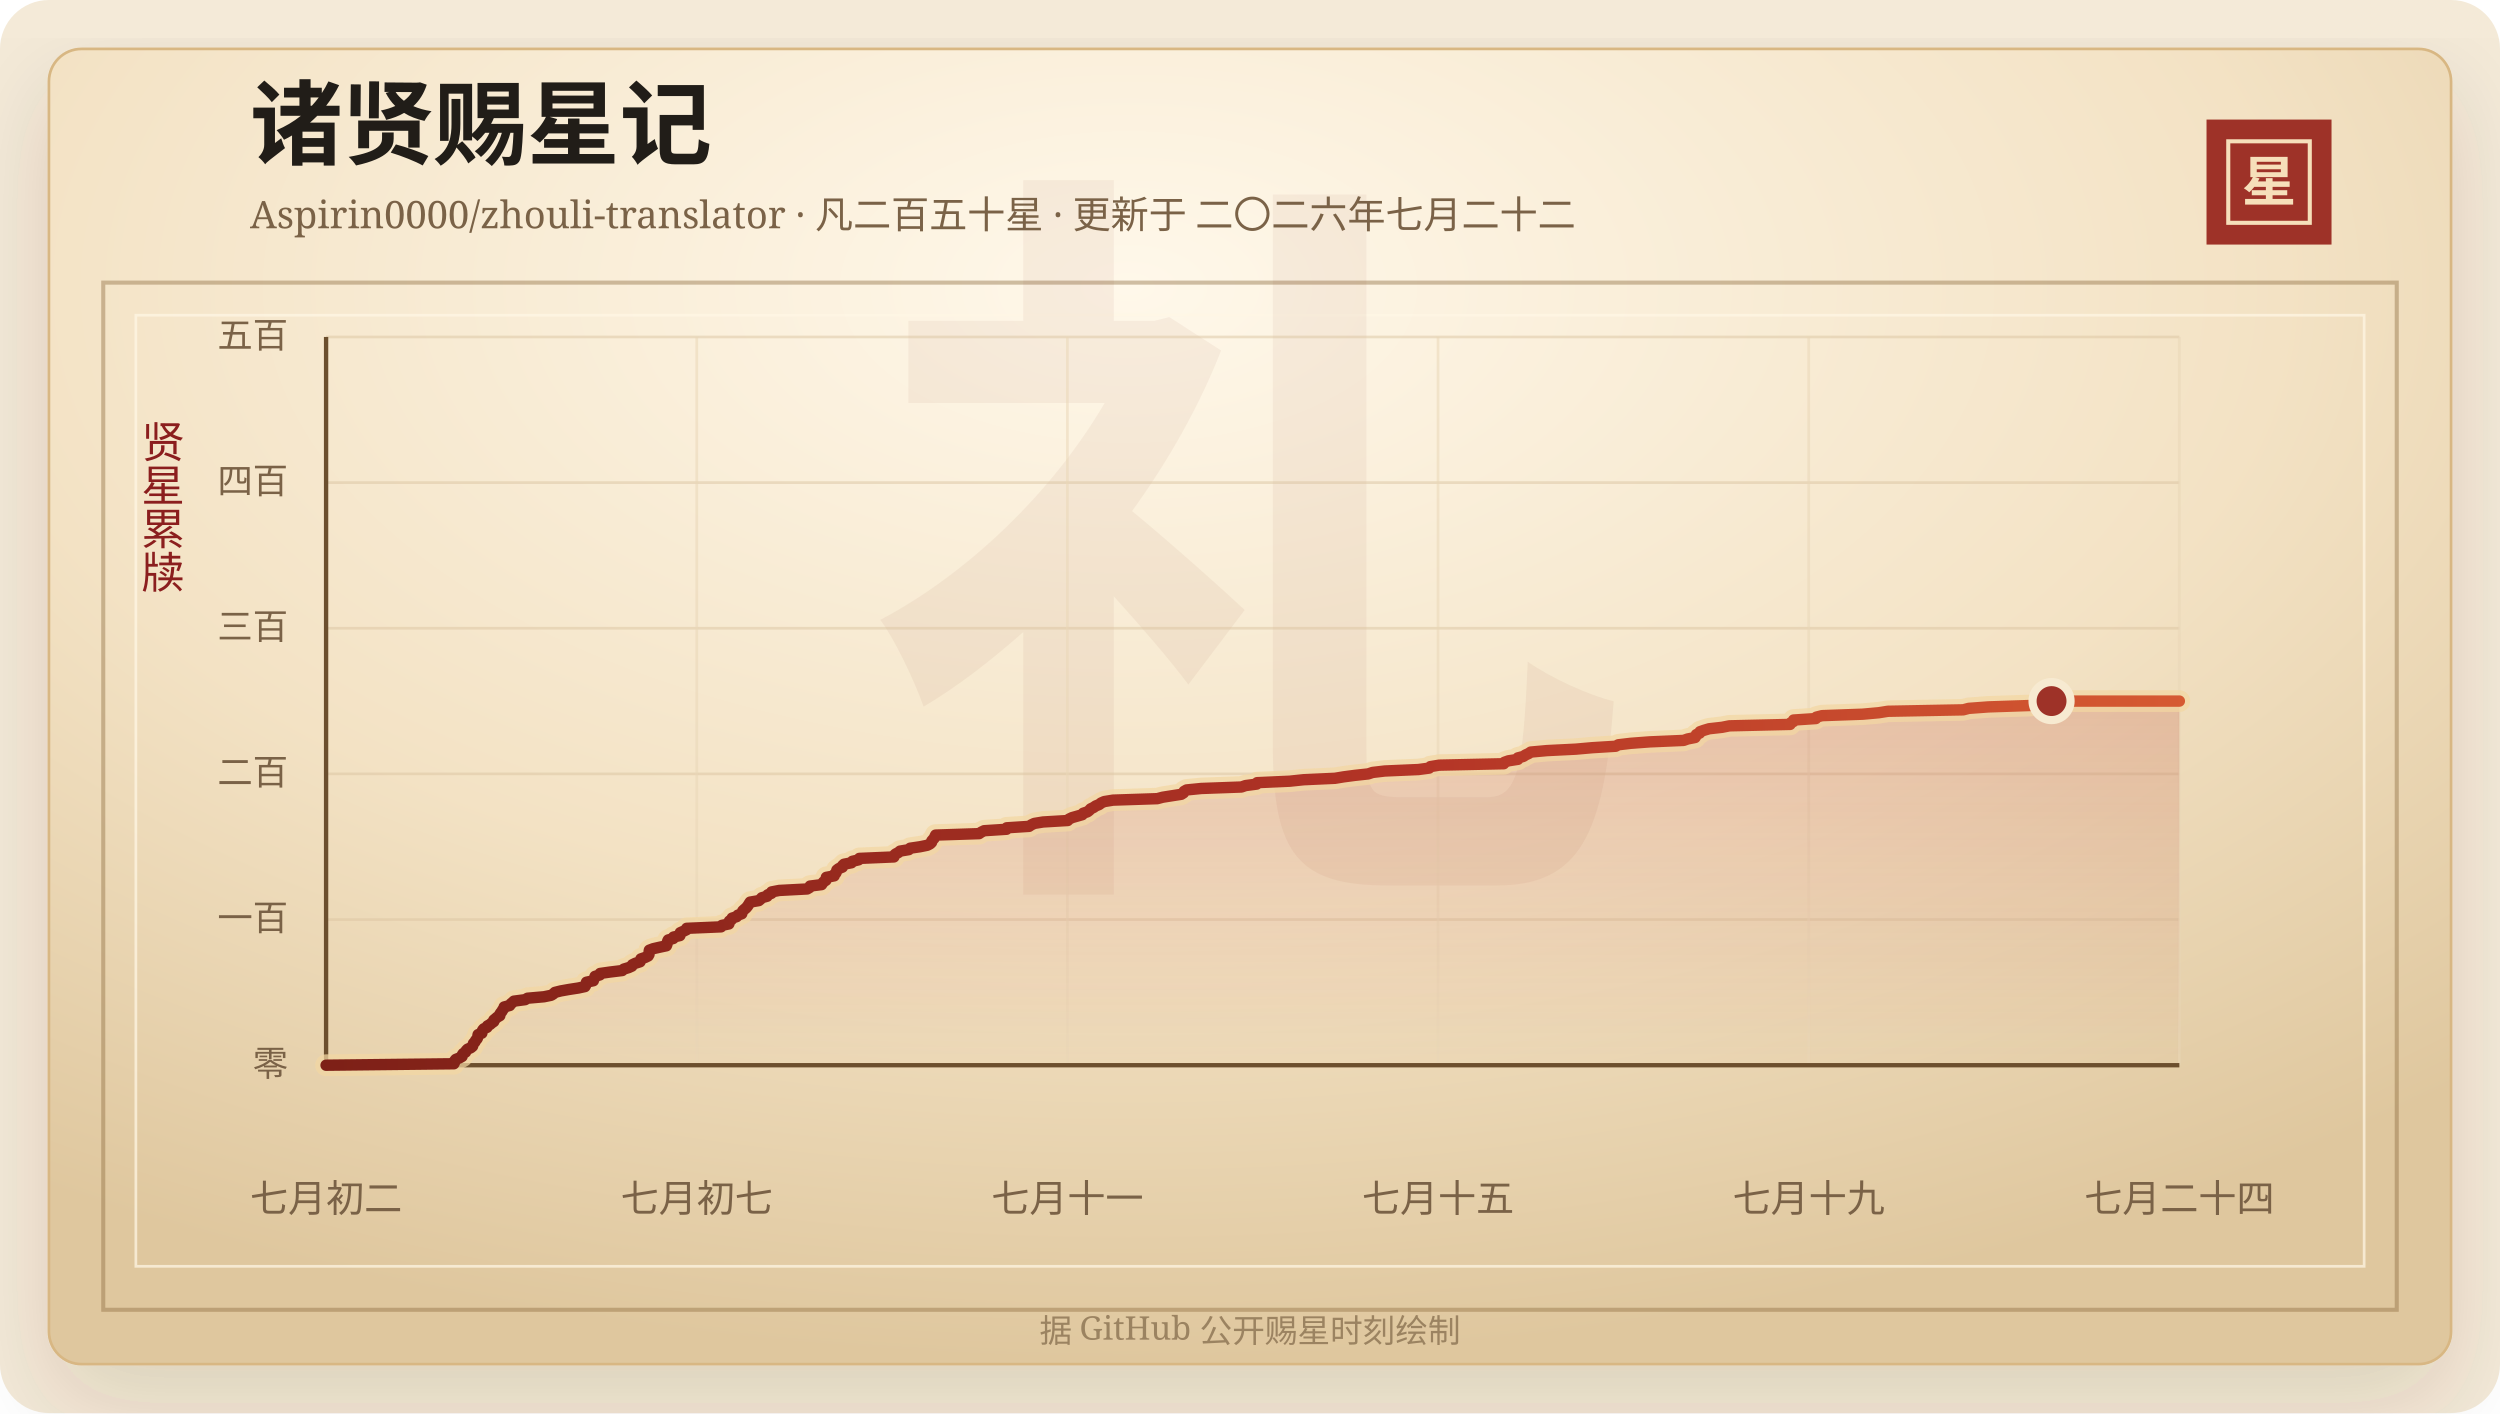
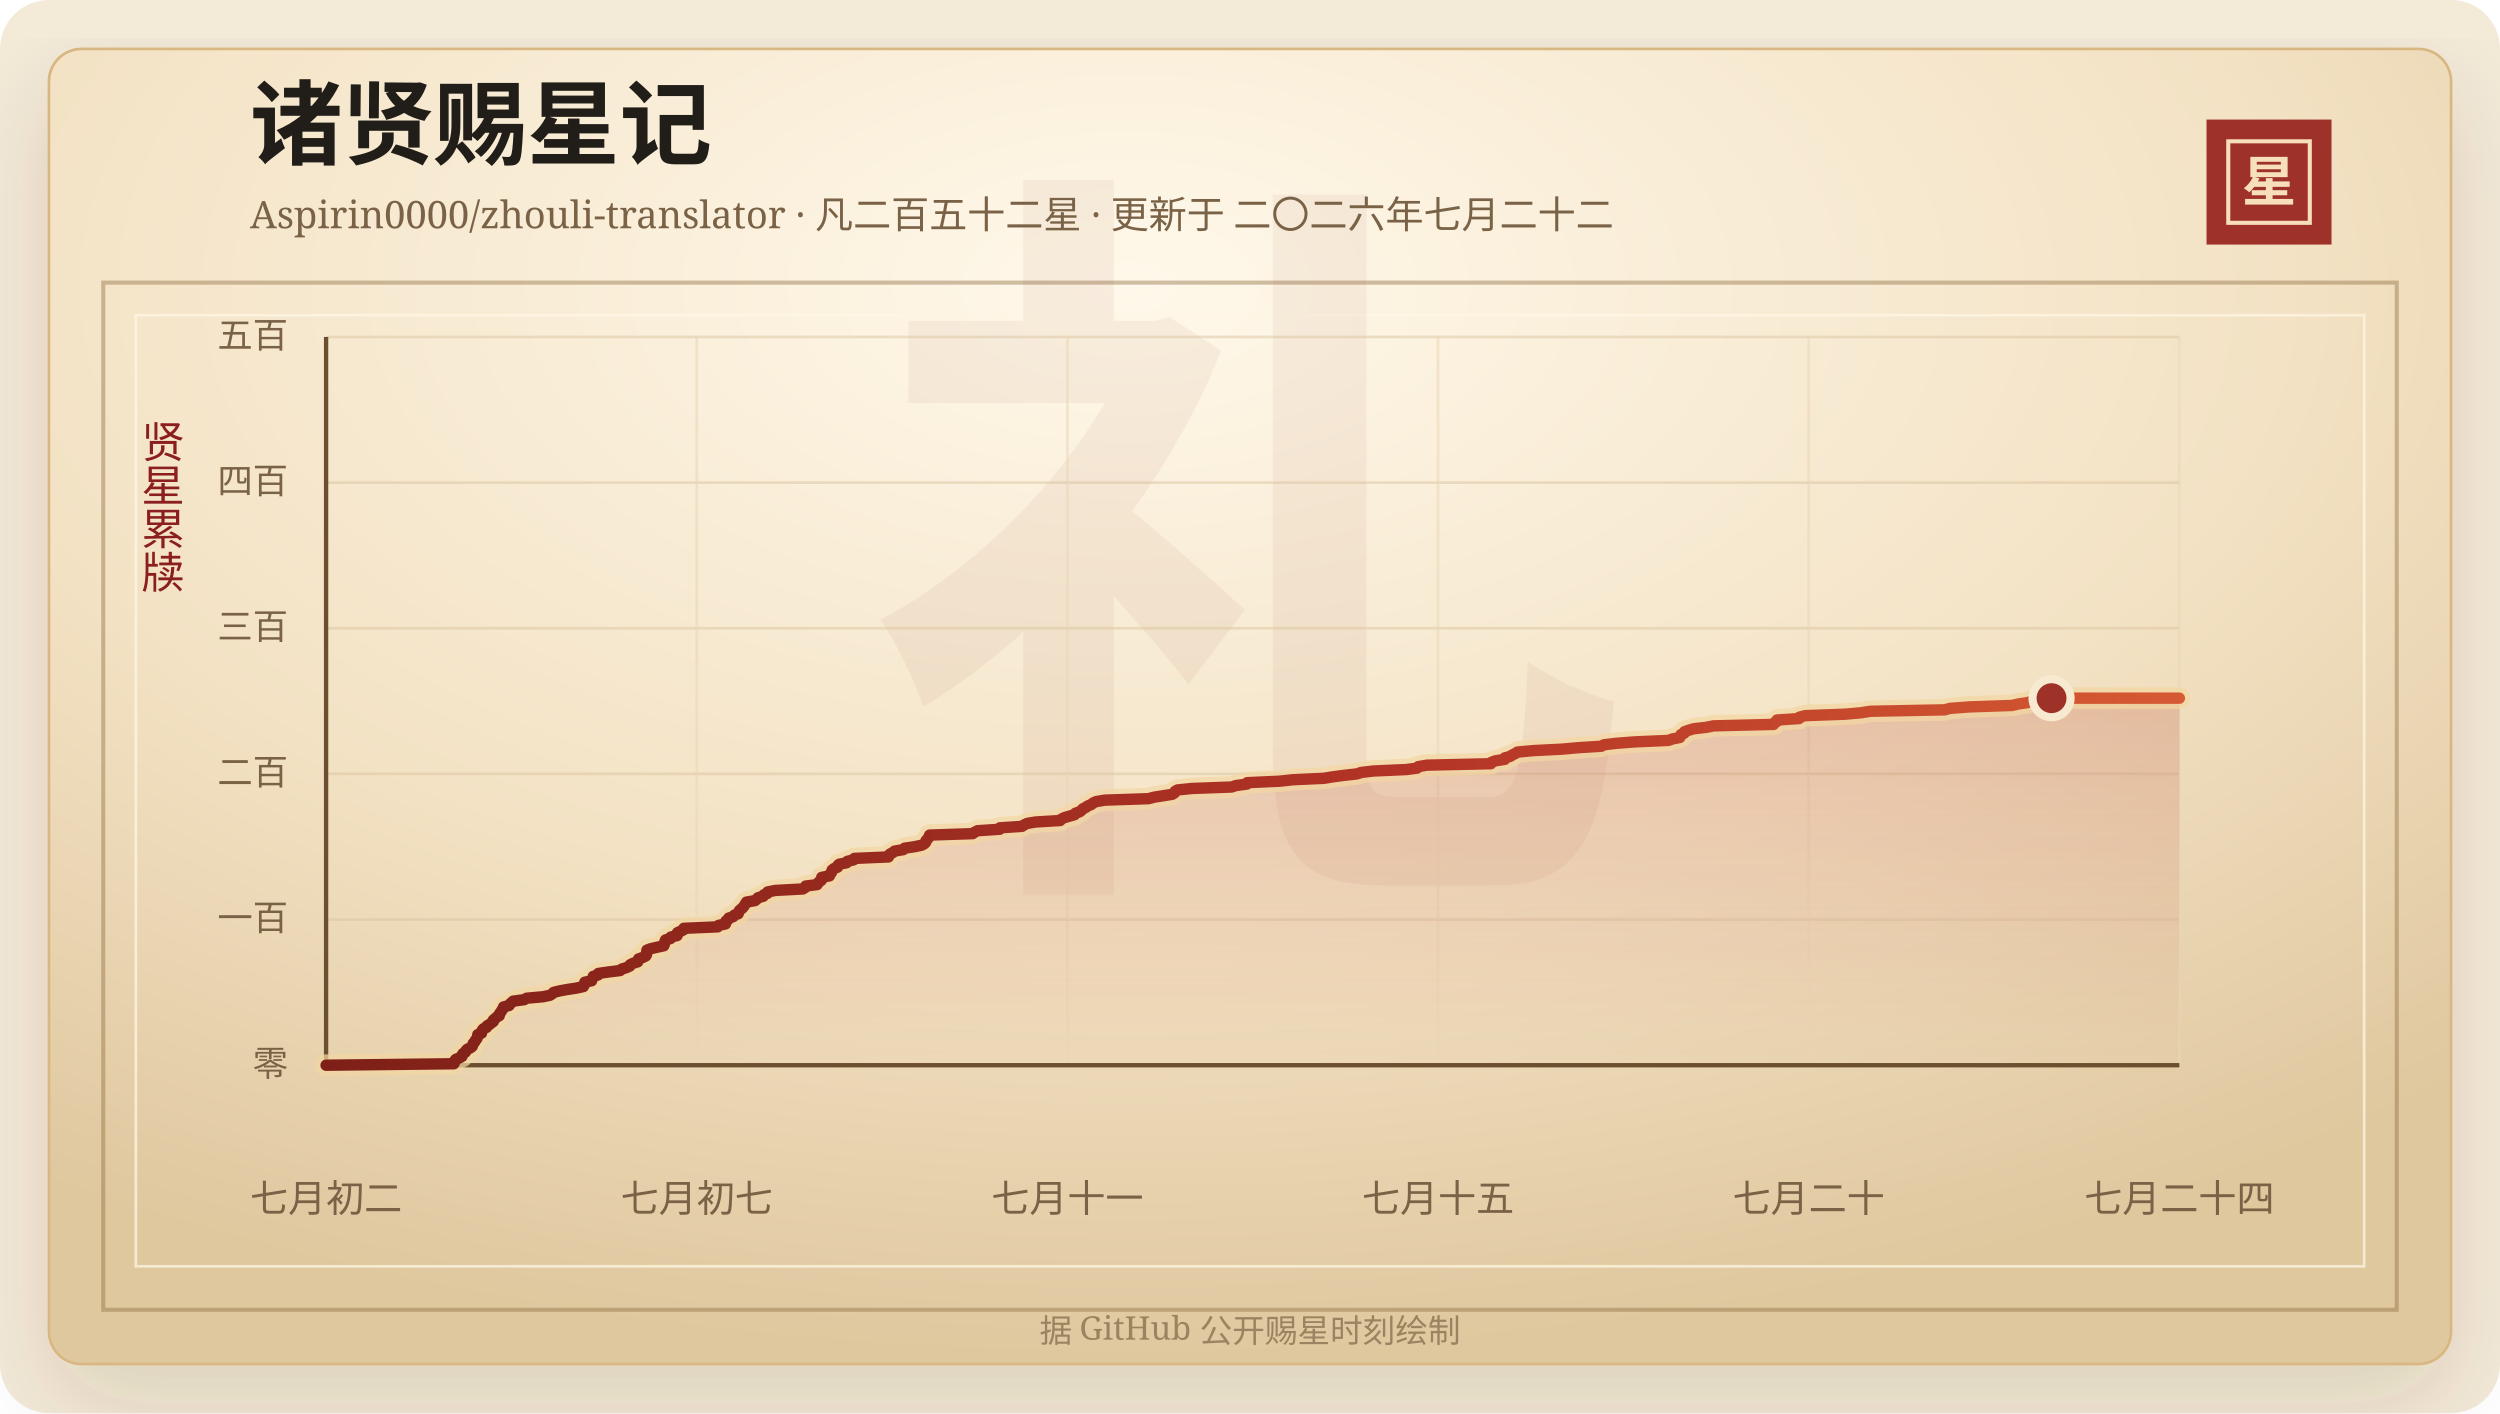
<svg xmlns="http://www.w3.org/2000/svg" width="920" height="520" viewBox="0 0 920 520" role="img" aria-labelledby="title desc">
  <defs>
    <linearGradient id="line" x1="0" x2="1" y1="0" y2="0">
      <stop offset="0%" stop-color="#7d2017" />
      <stop offset="58%" stop-color="#b33426" />
      <stop offset="100%" stop-color="#d65a32" />
    </linearGradient>
    <linearGradient id="area" x1="0" x2="0" y1="0" y2="1">
      <stop offset="0%" stop-color="#b33426" stop-opacity="0.2" />
      <stop offset="100%" stop-color="#b33426" stop-opacity="0" />
    </linearGradient>
    <radialGradient id="paper" cx="45%" cy="18%" r="82%">
      <stop offset="0%" stop-color="#fff8ea" />
      <stop offset="58%" stop-color="#f3e2c4" />
      <stop offset="100%" stop-color="#dfc79e" />
    </radialGradient>
    <filter id="shadow" x="-20%" y="-20%" width="140%" height="140%">
      <feDropShadow dx="0" dy="14" stdDeviation="18" flood-color="#3b2a20" flood-opacity="0.14" />
    </filter>
  </defs>
  <rect width="920" height="520" rx="18" fill="#f4ead8" />
  <rect x="18" y="18" width="884" height="484" rx="12" fill="url(#paper)" stroke="#d8b783" filter="url(#shadow)" />
  <rect x="38" y="104" width="844" height="378" fill="none" stroke="#8c6b3f" stroke-opacity="0.42" stroke-width="1.5" />
  <rect x="50" y="116" width="820" height="350" fill="none" stroke="#fff7e5" stroke-opacity="0.72" />
  <text x="460" y="304" text-anchor="middle" fill="#8c342a" fill-opacity="0.06" font-family="Songti SC, STSong, SimSun, serif" font-size="280" font-weight="700">礼</text>
  <text x="92" y="58" fill="#211d18" font-family="Songti SC, STSong, SimSun, serif" font-size="34" font-weight="700">诸贤赐星记</text>
-   <text x="92" y="84" fill="#7a6247" font-family="Songti SC, STSong, SimSun, serif" font-size="14.0">Aspirin0000/zhouli-translator · 凡二百五十星 · 更新于 二〇二六年七月二十二</text>
+   <text x="92" y="84" fill="#7a6247" font-family="Songti SC, STSong, SimSun, serif" font-size="14.0">Aspirin0000/zhouli-translator · 凡二百五十二星 · 更新于 二〇二六年七月二十二</text>
  <rect x="812" y="44" width="46" height="46" fill="#9e3228" />
  <rect x="820" y="52" width="30" height="30" fill="none" stroke="#f6dfba" stroke-width="1.5" />
  <text x="835" y="74" text-anchor="middle" fill="#f6dfba" font-family="Songti SC, STSong, SimSun, serif" font-size="20" font-weight="700">星</text>
  <text x="60" y="166" text-anchor="middle" fill="#8b1e1e" font-family="Songti SC, STSong, SimSun, serif" font-size="16" writing-mode="vertical-rl">贤星累牍</text>
  <line x1="120" y1="392.00" x2="802" y2="392.00" stroke="#d9c29e" stroke-opacity="0.48" />
  <text x="106" y="396.00" text-anchor="end" fill="#7a6247" font-family="Songti SC, STSong, SimSun, serif" font-size="13">零</text>
  <line x1="120" y1="338.40" x2="802" y2="338.40" stroke="#d9c29e" stroke-opacity="0.48" />
  <text x="106" y="342.40" text-anchor="end" fill="#7a6247" font-family="Songti SC, STSong, SimSun, serif" font-size="13">一百</text>
  <line x1="120" y1="284.80" x2="802" y2="284.80" stroke="#d9c29e" stroke-opacity="0.48" />
  <text x="106" y="288.80" text-anchor="end" fill="#7a6247" font-family="Songti SC, STSong, SimSun, serif" font-size="13">二百</text>
  <line x1="120" y1="231.20" x2="802" y2="231.20" stroke="#d9c29e" stroke-opacity="0.48" />
  <text x="106" y="235.20" text-anchor="end" fill="#7a6247" font-family="Songti SC, STSong, SimSun, serif" font-size="13">三百</text>
  <line x1="120" y1="177.60" x2="802" y2="177.60" stroke="#d9c29e" stroke-opacity="0.48" />
  <text x="106" y="181.60" text-anchor="end" fill="#7a6247" font-family="Songti SC, STSong, SimSun, serif" font-size="13">四百</text>
  <line x1="120" y1="124.00" x2="802" y2="124.00" stroke="#d9c29e" stroke-opacity="0.48" />
  <text x="106" y="128.00" text-anchor="end" fill="#7a6247" font-family="Songti SC, STSong, SimSun, serif" font-size="13">五百</text>
  <line x1="120.00" y1="124" x2="120.00" y2="392" stroke="#ead6b7" stroke-opacity="0.54" />
  <text x="120.00" y="446" text-anchor="middle" fill="#7a6247" font-family="Songti SC, STSong, SimSun, serif" font-size="14">七月初二</text>
  <line x1="256.40" y1="124" x2="256.40" y2="392" stroke="#ead6b7" stroke-opacity="0.54" />
  <text x="256.40" y="446" text-anchor="middle" fill="#7a6247" font-family="Songti SC, STSong, SimSun, serif" font-size="14">七月初七</text>
  <line x1="392.80" y1="124" x2="392.80" y2="392" stroke="#ead6b7" stroke-opacity="0.54" />
  <text x="392.80" y="446" text-anchor="middle" fill="#7a6247" font-family="Songti SC, STSong, SimSun, serif" font-size="14">七月十一</text>
  <line x1="529.20" y1="124" x2="529.20" y2="392" stroke="#ead6b7" stroke-opacity="0.54" />
  <text x="529.20" y="446" text-anchor="middle" fill="#7a6247" font-family="Songti SC, STSong, SimSun, serif" font-size="14">七月十五</text>
  <line x1="665.60" y1="124" x2="665.60" y2="392" stroke="#ead6b7" stroke-opacity="0.54" />
-   <text x="665.60" y="446" text-anchor="middle" fill="#7a6247" font-family="Songti SC, STSong, SimSun, serif" font-size="14">七月十九</text>
+   <text x="665.60" y="446" text-anchor="middle" fill="#7a6247" font-family="Songti SC, STSong, SimSun, serif" font-size="14">七月二十</text>
  <line x1="802.00" y1="124" x2="802.00" y2="392" stroke="#ead6b7" stroke-opacity="0.54" />
  <text x="802.00" y="446" text-anchor="middle" fill="#7a6247" font-family="Songti SC, STSong, SimSun, serif" font-size="14">七月二十四</text>
  <line x1="120" y1="392" x2="802" y2="392" stroke="#6c4f2e" stroke-width="1.6" />
  <line x1="120" y1="124" x2="120" y2="392" stroke="#6c4f2e" stroke-width="1.6" />
-   <polygon points="120.00,392.00 120.00,392.00 167.03,391.46 167.28,390.93 167.31,390.39 167.72,389.86 169.08,389.32 170.04,388.78 170.08,388.25 170.45,387.71 171.32,387.18 171.54,386.64 172.06,386.10 173.25,385.57 173.90,385.03 174.06,384.50 174.24,383.96 174.78,383.42 175.01,382.89 175.52,382.35 175.79,381.82 175.85,381.28 175.94,380.74 177.32,380.21 177.38,379.67 177.58,379.14 178.03,378.60 179.22,378.06 179.39,377.53 180.35,376.99 180.95,376.46 181.72,375.92 181.73,375.38 182.38,374.85 182.99,374.31 183.93,373.78 183.93,373.24 184.28,372.70 184.72,372.17 184.99,371.63 185.44,371.10 185.54,370.56 187.59,370.02 187.90,369.49 188.56,368.95 189.13,368.42 193.23,367.88 194.14,367.34 200.18,366.81 202.81,366.27 203.66,365.74 204.21,365.20 206.36,364.66 209.34,364.13 212.83,363.59 215.27,363.06 215.57,362.52 215.68,361.98 215.83,361.45 218.36,360.91 218.45,360.38 218.87,359.84 218.97,359.30 220.75,358.77 220.85,358.23 224.56,357.70 228.98,357.16 229.57,356.62 231.33,356.09 232.52,355.55 232.73,355.02 233.82,354.48 235.54,353.94 235.78,353.41 235.86,352.87 237.42,352.34 238.52,351.80 238.83,351.26 238.86,350.73 238.87,350.19 238.96,349.66 240.38,349.12 242.75,348.58 245.23,348.05 245.44,347.51 245.57,346.98 245.65,346.44 245.91,345.90 247.76,345.37 247.86,344.83 250.20,344.30 250.23,343.76 250.34,343.22 251.53,342.69 252.63,342.15 252.71,341.62 265.34,341.08 265.65,340.54 268.22,340.01 268.38,339.47 268.42,338.94 269.23,338.40 269.42,337.86 271.09,337.33 271.51,336.79 272.97,336.26 273.12,335.72 273.35,335.18 273.93,334.65 274.58,334.11 275.02,333.58 275.40,333.04 275.72,332.50 276.07,331.97 279.23,331.43 279.87,330.90 280.37,330.36 282.31,329.82 282.52,329.29 283.87,328.75 283.97,328.22 286.78,327.68 297.03,327.14 297.93,326.61 298.12,326.07 302.34,325.54 302.70,325.00 303.14,324.46 303.96,323.93 304.08,323.39 304.09,322.86 306.97,322.32 307.05,321.78 307.61,321.25 307.83,320.71 307.97,320.18 308.66,319.64 310.00,319.10 310.03,318.57 310.60,318.03 313.34,317.50 313.67,316.96 315.97,316.42 316.25,315.89 328.95,315.35 328.99,314.82 329.55,314.28 330.60,313.74 331.22,313.21 334.44,312.67 334.93,312.14 338.59,311.60 341.25,311.06 342.27,310.53 342.81,309.99 342.90,309.46 343.36,308.92 343.84,308.38 344.04,307.85 344.31,307.31 360.31,306.78 361.08,306.24 362.17,305.70 370.41,305.17 370.47,304.63 378.70,304.10 379.49,303.56 380.63,303.02 383.84,302.49 392.92,301.95 393.40,301.42 394.52,300.88 396.42,300.34 398.27,299.81 398.62,299.27 400.20,298.74 400.88,298.20 401.36,297.66 402.46,297.13 403.22,296.59 404.53,296.06 405.16,295.52 406.37,294.98 409.61,294.45 425.88,293.91 427.87,293.38 431.27,292.84 434.72,292.30 435.54,291.77 435.74,291.23 436.66,290.70 442.07,290.16 456.83,289.62 458.37,289.09 462.47,288.55 462.63,288.02 474.61,287.48 479.75,286.94 491.27,286.41 494.53,285.87 498.55,285.34 503.49,284.80 505.11,284.26 509.60,283.73 521.98,283.19 525.92,282.66 526.37,282.12 529.61,281.58 553.38,281.05 553.63,280.51 555.12,279.98 558.58,279.44 558.58,278.90 560.59,278.37 561.38,277.83 562.54,277.30 563.32,276.76 569.26,276.22 579.89,275.69 585.96,275.15 594.56,274.62 595.54,274.08 600.08,273.54 607.08,273.01 619.57,272.47 621.06,271.94 623.79,271.40 624.12,270.86 624.25,270.33 625.48,269.79 625.61,269.26 627.16,268.72 628.97,268.18 633.72,267.65 636.42,267.11 658.76,266.58 658.92,266.04 660.02,265.50 660.04,264.97 668.22,264.43 668.41,263.90 670.52,263.36 685.49,262.82 691.37,262.29 694.74,261.75 722.46,261.22 724.48,260.68 731.75,260.14 747.56,259.61 749.93,259.07 753.46,258.54 754.97,258.00 802.00,258.00 802.00,392.00" fill="url(#area)" />
-   <polyline points="120.00,392.00 167.03,391.46 167.28,390.93 167.31,390.39 167.72,389.86 169.08,389.32 170.04,388.78 170.08,388.25 170.45,387.71 171.32,387.18 171.54,386.64 172.06,386.10 173.25,385.57 173.90,385.03 174.06,384.50 174.24,383.96 174.78,383.42 175.01,382.89 175.52,382.35 175.79,381.82 175.85,381.28 175.94,380.74 177.32,380.21 177.38,379.67 177.58,379.14 178.03,378.60 179.22,378.06 179.39,377.53 180.35,376.99 180.95,376.46 181.72,375.92 181.73,375.38 182.38,374.85 182.99,374.31 183.93,373.78 183.93,373.24 184.28,372.70 184.72,372.17 184.99,371.63 185.44,371.10 185.54,370.56 187.59,370.02 187.90,369.49 188.56,368.95 189.13,368.42 193.23,367.88 194.14,367.34 200.18,366.81 202.81,366.27 203.66,365.74 204.21,365.20 206.36,364.66 209.34,364.13 212.83,363.59 215.27,363.06 215.57,362.52 215.68,361.98 215.83,361.45 218.36,360.91 218.45,360.38 218.87,359.84 218.97,359.30 220.75,358.77 220.85,358.23 224.56,357.70 228.98,357.16 229.57,356.62 231.33,356.09 232.52,355.55 232.73,355.02 233.82,354.48 235.54,353.94 235.78,353.41 235.86,352.87 237.42,352.34 238.52,351.80 238.83,351.26 238.86,350.73 238.87,350.19 238.96,349.66 240.38,349.12 242.75,348.58 245.23,348.05 245.44,347.51 245.57,346.98 245.65,346.44 245.91,345.90 247.76,345.37 247.86,344.83 250.20,344.30 250.23,343.76 250.34,343.22 251.53,342.69 252.63,342.15 252.71,341.62 265.34,341.08 265.65,340.54 268.22,340.01 268.38,339.47 268.42,338.94 269.23,338.40 269.42,337.86 271.09,337.33 271.51,336.79 272.97,336.26 273.12,335.72 273.35,335.18 273.93,334.65 274.58,334.11 275.02,333.58 275.40,333.04 275.72,332.50 276.07,331.97 279.23,331.43 279.87,330.90 280.37,330.36 282.31,329.82 282.52,329.29 283.87,328.75 283.97,328.22 286.78,327.68 297.03,327.14 297.93,326.61 298.12,326.07 302.34,325.54 302.70,325.00 303.14,324.46 303.96,323.93 304.08,323.39 304.09,322.86 306.97,322.32 307.05,321.78 307.61,321.25 307.83,320.71 307.97,320.18 308.66,319.64 310.00,319.10 310.03,318.57 310.60,318.03 313.34,317.50 313.67,316.96 315.97,316.42 316.25,315.89 328.95,315.35 328.99,314.82 329.55,314.28 330.60,313.74 331.22,313.21 334.44,312.67 334.93,312.14 338.59,311.60 341.25,311.06 342.27,310.53 342.81,309.99 342.90,309.46 343.36,308.92 343.84,308.38 344.04,307.85 344.31,307.31 360.31,306.78 361.08,306.24 362.17,305.70 370.41,305.17 370.47,304.63 378.70,304.10 379.49,303.56 380.63,303.02 383.84,302.49 392.92,301.95 393.40,301.42 394.52,300.88 396.42,300.34 398.27,299.81 398.62,299.27 400.20,298.74 400.88,298.20 401.36,297.66 402.46,297.13 403.22,296.59 404.53,296.06 405.16,295.52 406.37,294.98 409.61,294.45 425.88,293.91 427.87,293.38 431.27,292.84 434.72,292.30 435.54,291.77 435.74,291.23 436.66,290.70 442.07,290.16 456.83,289.62 458.37,289.09 462.47,288.55 462.63,288.02 474.61,287.48 479.75,286.94 491.27,286.41 494.53,285.87 498.55,285.34 503.49,284.80 505.11,284.26 509.60,283.73 521.98,283.19 525.92,282.66 526.37,282.12 529.61,281.58 553.38,281.05 553.63,280.51 555.12,279.98 558.58,279.44 558.58,278.90 560.59,278.37 561.38,277.83 562.54,277.30 563.32,276.76 569.26,276.22 579.89,275.69 585.96,275.15 594.56,274.62 595.54,274.08 600.08,273.54 607.08,273.01 619.57,272.47 621.06,271.94 623.79,271.40 624.12,270.86 624.25,270.33 625.48,269.79 625.61,269.26 627.16,268.72 628.97,268.18 633.72,267.65 636.42,267.11 658.76,266.58 658.92,266.04 660.02,265.50 660.04,264.97 668.22,264.43 668.41,263.90 670.52,263.36 685.49,262.82 691.37,262.29 694.74,261.75 722.46,261.22 724.48,260.68 731.75,260.14 747.56,259.61 749.93,259.07 753.46,258.54 754.97,258.00 802.00,258.00" fill="none" stroke="#f3d7a2" stroke-width="8" stroke-linecap="round" stroke-linejoin="round" opacity="0.72" />
-   <polyline points="120.00,392.00 167.03,391.46 167.28,390.93 167.31,390.39 167.72,389.86 169.08,389.32 170.04,388.78 170.08,388.25 170.45,387.71 171.32,387.18 171.54,386.64 172.06,386.10 173.25,385.57 173.90,385.03 174.06,384.50 174.24,383.96 174.78,383.42 175.01,382.89 175.52,382.35 175.79,381.82 175.85,381.28 175.94,380.74 177.32,380.21 177.38,379.67 177.58,379.14 178.03,378.60 179.22,378.06 179.39,377.53 180.35,376.99 180.95,376.46 181.72,375.92 181.73,375.38 182.38,374.85 182.99,374.31 183.93,373.78 183.93,373.24 184.28,372.70 184.72,372.17 184.99,371.63 185.44,371.10 185.54,370.56 187.59,370.02 187.90,369.49 188.56,368.95 189.13,368.42 193.23,367.88 194.14,367.34 200.18,366.81 202.81,366.27 203.66,365.74 204.21,365.20 206.36,364.66 209.34,364.13 212.83,363.59 215.27,363.06 215.57,362.52 215.68,361.98 215.83,361.45 218.36,360.91 218.45,360.38 218.87,359.84 218.97,359.30 220.75,358.77 220.85,358.23 224.56,357.70 228.98,357.16 229.57,356.62 231.33,356.09 232.52,355.55 232.73,355.02 233.82,354.48 235.54,353.94 235.78,353.41 235.86,352.87 237.42,352.34 238.52,351.80 238.83,351.26 238.86,350.73 238.87,350.19 238.96,349.66 240.38,349.12 242.75,348.58 245.23,348.05 245.44,347.51 245.57,346.98 245.65,346.44 245.91,345.90 247.76,345.37 247.86,344.83 250.20,344.30 250.23,343.76 250.34,343.22 251.53,342.69 252.63,342.15 252.71,341.62 265.34,341.08 265.65,340.54 268.22,340.01 268.38,339.47 268.42,338.94 269.23,338.40 269.42,337.86 271.09,337.33 271.51,336.79 272.97,336.26 273.12,335.72 273.35,335.18 273.93,334.65 274.58,334.11 275.02,333.58 275.40,333.04 275.72,332.50 276.07,331.97 279.23,331.43 279.87,330.90 280.37,330.36 282.31,329.82 282.52,329.29 283.87,328.75 283.97,328.22 286.78,327.68 297.03,327.14 297.93,326.61 298.12,326.07 302.34,325.54 302.70,325.00 303.14,324.46 303.96,323.93 304.08,323.39 304.09,322.86 306.97,322.32 307.05,321.78 307.61,321.25 307.83,320.71 307.97,320.18 308.66,319.64 310.00,319.10 310.03,318.57 310.60,318.03 313.34,317.50 313.67,316.96 315.97,316.42 316.25,315.89 328.95,315.35 328.99,314.82 329.55,314.28 330.60,313.74 331.22,313.21 334.44,312.67 334.93,312.14 338.59,311.60 341.25,311.06 342.27,310.53 342.81,309.99 342.90,309.46 343.36,308.92 343.84,308.38 344.04,307.85 344.31,307.31 360.31,306.78 361.08,306.24 362.17,305.70 370.41,305.17 370.47,304.63 378.70,304.10 379.49,303.56 380.63,303.02 383.84,302.49 392.92,301.95 393.40,301.42 394.52,300.88 396.42,300.34 398.27,299.81 398.62,299.27 400.20,298.74 400.88,298.20 401.36,297.66 402.46,297.13 403.22,296.59 404.53,296.06 405.16,295.52 406.37,294.98 409.61,294.45 425.88,293.91 427.87,293.38 431.27,292.84 434.72,292.30 435.54,291.77 435.74,291.23 436.66,290.70 442.07,290.16 456.83,289.62 458.37,289.09 462.47,288.55 462.63,288.02 474.61,287.48 479.75,286.94 491.27,286.41 494.53,285.87 498.55,285.34 503.49,284.80 505.11,284.26 509.60,283.73 521.98,283.19 525.92,282.66 526.37,282.12 529.61,281.58 553.38,281.05 553.63,280.51 555.12,279.98 558.58,279.44 558.58,278.90 560.59,278.37 561.38,277.83 562.54,277.30 563.32,276.76 569.26,276.22 579.89,275.69 585.96,275.15 594.56,274.62 595.54,274.08 600.08,273.54 607.08,273.01 619.57,272.47 621.06,271.94 623.79,271.40 624.12,270.86 624.25,270.33 625.48,269.79 625.61,269.26 627.16,268.72 628.97,268.18 633.72,267.65 636.42,267.11 658.76,266.58 658.92,266.04 660.02,265.50 660.04,264.97 668.22,264.43 668.41,263.90 670.52,263.36 685.49,262.82 691.37,262.29 694.74,261.75 722.46,261.22 724.48,260.68 731.75,260.14 747.56,259.61 749.93,259.07 753.46,258.54 754.97,258.00 802.00,258.00" fill="none" stroke="url(#line)" stroke-width="4.2" stroke-linecap="round" stroke-linejoin="round" />
-   <circle cx="754.97" cy="258.00" r="7" fill="#9e3228" stroke="#f7ead1" stroke-width="3" />
+   <polygon points="120.00,392.00 120.00,392.00 167.03,391.46 167.28,390.93 167.31,390.39 167.72,389.86 169.05,389.32 170.00,388.78 170.05,388.25 170.41,387.71 171.27,387.18 171.48,386.64 172.00,386.10 173.17,385.57 173.81,385.03 173.98,384.50 174.15,383.96 174.69,383.42 174.91,382.89 175.41,382.35 175.69,381.82 175.75,381.28 175.83,380.74 177.20,380.21 177.25,379.67 177.45,379.14 177.89,378.60 179.06,378.06 179.23,377.53 180.18,376.99 180.78,376.46 181.54,375.92 181.55,375.38 182.19,374.85 182.80,374.31 183.72,373.78 183.73,373.24 184.07,372.70 184.50,372.17 184.77,371.63 185.21,371.10 185.31,370.56 187.34,370.02 187.64,369.49 188.29,368.95 188.85,368.42 192.91,367.88 193.81,367.34 199.77,366.81 202.37,366.27 203.21,365.74 203.75,365.20 205.88,364.66 208.82,364.13 212.26,363.59 214.68,363.06 214.97,362.52 215.08,361.98 215.23,361.45 217.72,360.91 217.81,360.38 218.23,359.84 218.33,359.30 220.09,358.77 220.19,358.23 223.85,357.70 228.21,357.16 228.80,356.62 230.53,356.09 231.71,355.55 231.92,355.02 233.00,354.48 234.70,353.94 234.93,353.41 235.01,352.87 236.55,352.34 237.64,351.80 237.94,351.26 237.97,350.73 237.98,350.19 238.07,349.66 239.48,349.12 241.81,348.58 244.26,348.05 244.48,347.51 244.60,346.98 244.68,346.44 244.93,345.90 246.76,345.37 246.86,344.83 249.18,344.30 249.21,343.76 249.32,343.22 250.49,342.69 251.57,342.15 251.65,341.62 264.13,341.08 264.43,340.54 266.97,340.01 267.13,339.47 267.17,338.94 267.96,338.40 268.16,337.86 269.81,337.33 270.22,336.79 271.66,336.26 271.81,335.72 272.04,335.18 272.61,334.65 273.25,334.11 273.69,333.58 274.06,333.04 274.38,332.50 274.72,331.97 277.84,331.43 278.48,330.90 278.97,330.36 280.89,329.82 281.10,329.29 282.43,328.75 282.53,328.22 285.30,327.68 295.42,327.14 296.31,326.61 296.50,326.07 300.67,325.54 301.02,325.00 301.46,324.46 302.27,323.93 302.39,323.39 302.40,322.86 305.24,322.32 305.33,321.78 305.88,321.25 306.09,320.71 306.23,320.18 306.91,319.64 308.24,319.10 308.27,318.57 308.83,318.03 311.53,317.50 311.86,316.96 314.13,316.42 314.41,315.89 326.96,315.35 326.99,314.82 327.54,314.28 328.58,313.74 329.20,313.21 332.37,312.67 332.86,312.14 336.47,311.60 339.10,311.06 340.11,310.53 340.64,309.99 340.73,309.46 341.18,308.92 341.66,308.38 341.86,307.85 342.12,307.31 357.93,306.78 358.68,306.24 359.76,305.70 367.90,305.17 367.96,304.63 376.09,304.10 376.87,303.56 378.00,303.02 381.16,302.49 390.13,301.95 390.61,301.42 391.71,300.88 393.59,300.34 395.42,299.81 395.76,299.27 397.32,298.74 397.99,298.20 398.47,297.66 399.55,297.13 400.31,296.59 401.60,296.06 402.22,295.52 403.42,294.98 406.61,294.45 422.69,293.91 424.65,293.38 428.01,292.84 431.42,292.30 432.23,291.77 432.43,291.23 433.33,290.70 438.67,290.16 453.25,289.62 454.78,289.09 458.82,288.55 458.98,288.02 470.82,287.48 475.89,286.94 487.27,286.41 490.49,285.87 494.45,285.34 499.33,284.80 500.94,284.26 505.37,283.73 517.60,283.19 521.49,282.66 521.94,282.12 525.13,281.58 548.61,281.05 548.86,280.51 550.33,279.98 553.75,279.44 553.75,278.90 555.73,278.37 556.52,277.83 557.66,277.30 558.43,276.76 564.29,276.22 574.80,275.69 580.79,275.15 589.28,274.62 590.25,274.08 594.74,273.54 601.65,273.01 613.99,272.47 615.46,271.94 618.15,271.40 618.48,270.86 618.60,270.33 619.83,269.79 619.95,269.26 621.49,268.72 623.27,268.18 627.96,267.65 630.63,267.11 652.69,266.58 652.85,266.04 653.94,265.50 653.95,264.97 662.04,264.43 662.22,263.90 664.30,263.36 679.09,262.82 684.90,262.29 688.23,261.75 715.61,261.22 717.60,260.68 724.78,260.14 740.40,259.61 742.73,259.07 746.22,258.54 747.71,258.00 753.89,257.46 754.97,256.93 802.00,256.93 802.00,392.00" fill="url(#area)" />
+   <polyline points="120.00,392.00 167.03,391.46 167.28,390.93 167.31,390.39 167.72,389.86 169.05,389.32 170.00,388.78 170.05,388.25 170.41,387.71 171.27,387.18 171.48,386.64 172.00,386.10 173.17,385.57 173.81,385.03 173.98,384.50 174.15,383.96 174.69,383.42 174.91,382.89 175.41,382.35 175.69,381.82 175.75,381.28 175.83,380.74 177.20,380.21 177.25,379.67 177.45,379.14 177.89,378.60 179.06,378.06 179.23,377.53 180.18,376.99 180.78,376.46 181.54,375.92 181.55,375.38 182.19,374.85 182.80,374.31 183.72,373.78 183.73,373.24 184.07,372.70 184.50,372.17 184.77,371.63 185.21,371.10 185.31,370.56 187.34,370.02 187.64,369.49 188.29,368.95 188.85,368.42 192.91,367.88 193.81,367.34 199.77,366.81 202.37,366.27 203.21,365.74 203.75,365.20 205.88,364.66 208.82,364.13 212.26,363.59 214.68,363.06 214.97,362.52 215.08,361.98 215.23,361.45 217.72,360.91 217.81,360.38 218.23,359.84 218.33,359.30 220.09,358.77 220.19,358.23 223.85,357.70 228.21,357.16 228.80,356.62 230.53,356.09 231.71,355.55 231.92,355.02 233.00,354.48 234.70,353.94 234.93,353.41 235.01,352.87 236.55,352.34 237.64,351.80 237.94,351.26 237.97,350.73 237.98,350.19 238.07,349.66 239.48,349.12 241.81,348.58 244.26,348.05 244.48,347.51 244.60,346.98 244.68,346.44 244.93,345.90 246.76,345.37 246.86,344.83 249.18,344.30 249.21,343.76 249.32,343.22 250.49,342.69 251.57,342.15 251.65,341.62 264.13,341.08 264.43,340.54 266.97,340.01 267.13,339.47 267.17,338.94 267.96,338.40 268.16,337.86 269.81,337.33 270.22,336.79 271.66,336.26 271.81,335.72 272.04,335.18 272.61,334.65 273.25,334.11 273.69,333.58 274.06,333.04 274.38,332.50 274.72,331.97 277.84,331.43 278.48,330.90 278.97,330.36 280.89,329.82 281.10,329.29 282.43,328.75 282.53,328.22 285.30,327.68 295.42,327.14 296.31,326.61 296.50,326.07 300.67,325.54 301.02,325.00 301.46,324.46 302.27,323.93 302.39,323.39 302.40,322.86 305.24,322.32 305.33,321.78 305.88,321.25 306.09,320.71 306.23,320.18 306.91,319.64 308.24,319.10 308.27,318.57 308.83,318.03 311.53,317.50 311.86,316.96 314.13,316.42 314.41,315.89 326.96,315.35 326.99,314.82 327.54,314.28 328.58,313.74 329.20,313.21 332.37,312.67 332.86,312.14 336.47,311.60 339.10,311.06 340.11,310.53 340.64,309.99 340.73,309.46 341.18,308.92 341.66,308.38 341.86,307.85 342.12,307.31 357.93,306.78 358.68,306.24 359.76,305.70 367.90,305.17 367.96,304.63 376.09,304.10 376.87,303.56 378.00,303.02 381.16,302.49 390.13,301.95 390.61,301.42 391.71,300.88 393.59,300.34 395.42,299.81 395.76,299.27 397.32,298.74 397.99,298.20 398.47,297.66 399.55,297.13 400.31,296.59 401.60,296.06 402.22,295.52 403.42,294.98 406.61,294.45 422.69,293.91 424.65,293.38 428.01,292.84 431.42,292.30 432.23,291.77 432.43,291.23 433.33,290.70 438.67,290.16 453.25,289.62 454.78,289.09 458.82,288.55 458.98,288.02 470.82,287.48 475.89,286.94 487.27,286.41 490.49,285.87 494.45,285.34 499.33,284.80 500.94,284.26 505.37,283.73 517.60,283.19 521.49,282.66 521.94,282.12 525.13,281.58 548.61,281.05 548.86,280.51 550.33,279.98 553.75,279.44 553.75,278.90 555.73,278.37 556.52,277.83 557.66,277.30 558.43,276.76 564.29,276.22 574.80,275.69 580.79,275.15 589.28,274.62 590.25,274.08 594.74,273.54 601.65,273.01 613.99,272.47 615.46,271.94 618.15,271.40 618.48,270.86 618.60,270.33 619.83,269.79 619.95,269.26 621.49,268.72 623.27,268.18 627.96,267.65 630.63,267.11 652.69,266.58 652.85,266.04 653.94,265.50 653.95,264.97 662.04,264.43 662.22,263.90 664.30,263.36 679.09,262.82 684.90,262.29 688.23,261.75 715.61,261.22 717.60,260.68 724.78,260.14 740.40,259.61 742.73,259.07 746.22,258.54 747.71,258.00 753.89,257.46 754.97,256.93 802.00,256.93" fill="none" stroke="#f3d7a2" stroke-width="8" stroke-linecap="round" stroke-linejoin="round" opacity="0.72" />
+   <polyline points="120.00,392.00 167.03,391.46 167.28,390.93 167.31,390.39 167.72,389.86 169.05,389.32 170.00,388.78 170.05,388.25 170.41,387.71 171.27,387.18 171.48,386.64 172.00,386.10 173.17,385.57 173.81,385.03 173.98,384.50 174.15,383.96 174.69,383.42 174.91,382.89 175.41,382.35 175.69,381.82 175.75,381.28 175.83,380.74 177.20,380.21 177.25,379.67 177.45,379.14 177.89,378.60 179.06,378.06 179.23,377.53 180.18,376.99 180.78,376.46 181.54,375.92 181.55,375.38 182.19,374.85 182.80,374.31 183.72,373.78 183.73,373.24 184.07,372.70 184.50,372.17 184.77,371.63 185.21,371.10 185.31,370.56 187.34,370.02 187.64,369.49 188.29,368.95 188.85,368.42 192.91,367.88 193.81,367.34 199.77,366.81 202.37,366.27 203.21,365.74 203.75,365.20 205.88,364.66 208.82,364.13 212.26,363.59 214.68,363.06 214.97,362.52 215.08,361.98 215.23,361.45 217.72,360.91 217.81,360.38 218.23,359.84 218.33,359.30 220.09,358.77 220.19,358.23 223.85,357.70 228.21,357.16 228.80,356.62 230.53,356.09 231.71,355.55 231.92,355.02 233.00,354.48 234.70,353.94 234.93,353.41 235.01,352.87 236.55,352.34 237.64,351.80 237.94,351.26 237.97,350.73 237.98,350.19 238.07,349.66 239.48,349.12 241.81,348.58 244.26,348.05 244.48,347.51 244.60,346.98 244.68,346.44 244.93,345.90 246.76,345.37 246.86,344.83 249.18,344.30 249.21,343.76 249.32,343.22 250.49,342.69 251.57,342.15 251.65,341.62 264.13,341.08 264.43,340.54 266.97,340.01 267.13,339.47 267.17,338.94 267.96,338.40 268.16,337.86 269.81,337.33 270.22,336.79 271.66,336.26 271.81,335.72 272.04,335.18 272.61,334.65 273.25,334.11 273.69,333.58 274.06,333.04 274.38,332.50 274.72,331.97 277.84,331.43 278.48,330.90 278.97,330.36 280.89,329.82 281.10,329.29 282.43,328.75 282.53,328.22 285.30,327.68 295.42,327.14 296.31,326.61 296.50,326.07 300.67,325.54 301.02,325.00 301.46,324.46 302.27,323.93 302.39,323.39 302.40,322.86 305.24,322.32 305.33,321.78 305.88,321.25 306.09,320.71 306.23,320.18 306.91,319.64 308.24,319.10 308.27,318.57 308.83,318.03 311.53,317.50 311.86,316.96 314.13,316.42 314.41,315.89 326.96,315.35 326.99,314.82 327.54,314.28 328.58,313.74 329.20,313.21 332.37,312.67 332.86,312.14 336.47,311.60 339.10,311.06 340.11,310.53 340.64,309.99 340.73,309.46 341.18,308.92 341.66,308.38 341.86,307.85 342.12,307.31 357.93,306.78 358.68,306.24 359.76,305.70 367.90,305.17 367.96,304.63 376.09,304.10 376.87,303.56 378.00,303.02 381.16,302.49 390.13,301.95 390.61,301.42 391.71,300.88 393.59,300.34 395.42,299.81 395.76,299.27 397.32,298.74 397.99,298.20 398.47,297.66 399.55,297.13 400.31,296.59 401.60,296.06 402.22,295.52 403.42,294.98 406.61,294.45 422.69,293.91 424.65,293.38 428.01,292.84 431.42,292.30 432.23,291.77 432.43,291.23 433.33,290.70 438.67,290.16 453.25,289.62 454.78,289.09 458.82,288.55 458.98,288.02 470.82,287.48 475.89,286.94 487.27,286.41 490.49,285.87 494.45,285.34 499.33,284.80 500.94,284.26 505.37,283.73 517.60,283.19 521.49,282.66 521.94,282.12 525.13,281.58 548.61,281.05 548.86,280.51 550.33,279.98 553.75,279.44 553.75,278.90 555.73,278.37 556.52,277.83 557.66,277.30 558.43,276.76 564.29,276.22 574.80,275.69 580.79,275.15 589.28,274.62 590.25,274.08 594.74,273.54 601.65,273.01 613.99,272.47 615.46,271.94 618.15,271.40 618.48,270.86 618.60,270.33 619.83,269.79 619.95,269.26 621.49,268.72 623.27,268.18 627.96,267.65 630.63,267.11 652.69,266.58 652.85,266.04 653.94,265.50 653.95,264.97 662.04,264.43 662.22,263.90 664.30,263.36 679.09,262.82 684.90,262.29 688.23,261.75 715.61,261.22 717.60,260.68 724.78,260.14 740.40,259.61 742.73,259.07 746.22,258.54 747.71,258.00 753.89,257.46 754.97,256.93 802.00,256.93" fill="none" stroke="url(#line)" stroke-width="4.2" stroke-linecap="round" stroke-linejoin="round" />
+   <circle cx="754.97" cy="256.93" r="7" fill="#9e3228" stroke="#f7ead1" stroke-width="3" />
  <text x="460" y="494" text-anchor="middle" fill="#9b8361" font-family="Songti SC, STSong, SimSun, serif" font-size="12">据 GitHub 公开赐星时刻绘制</text>
</svg>
